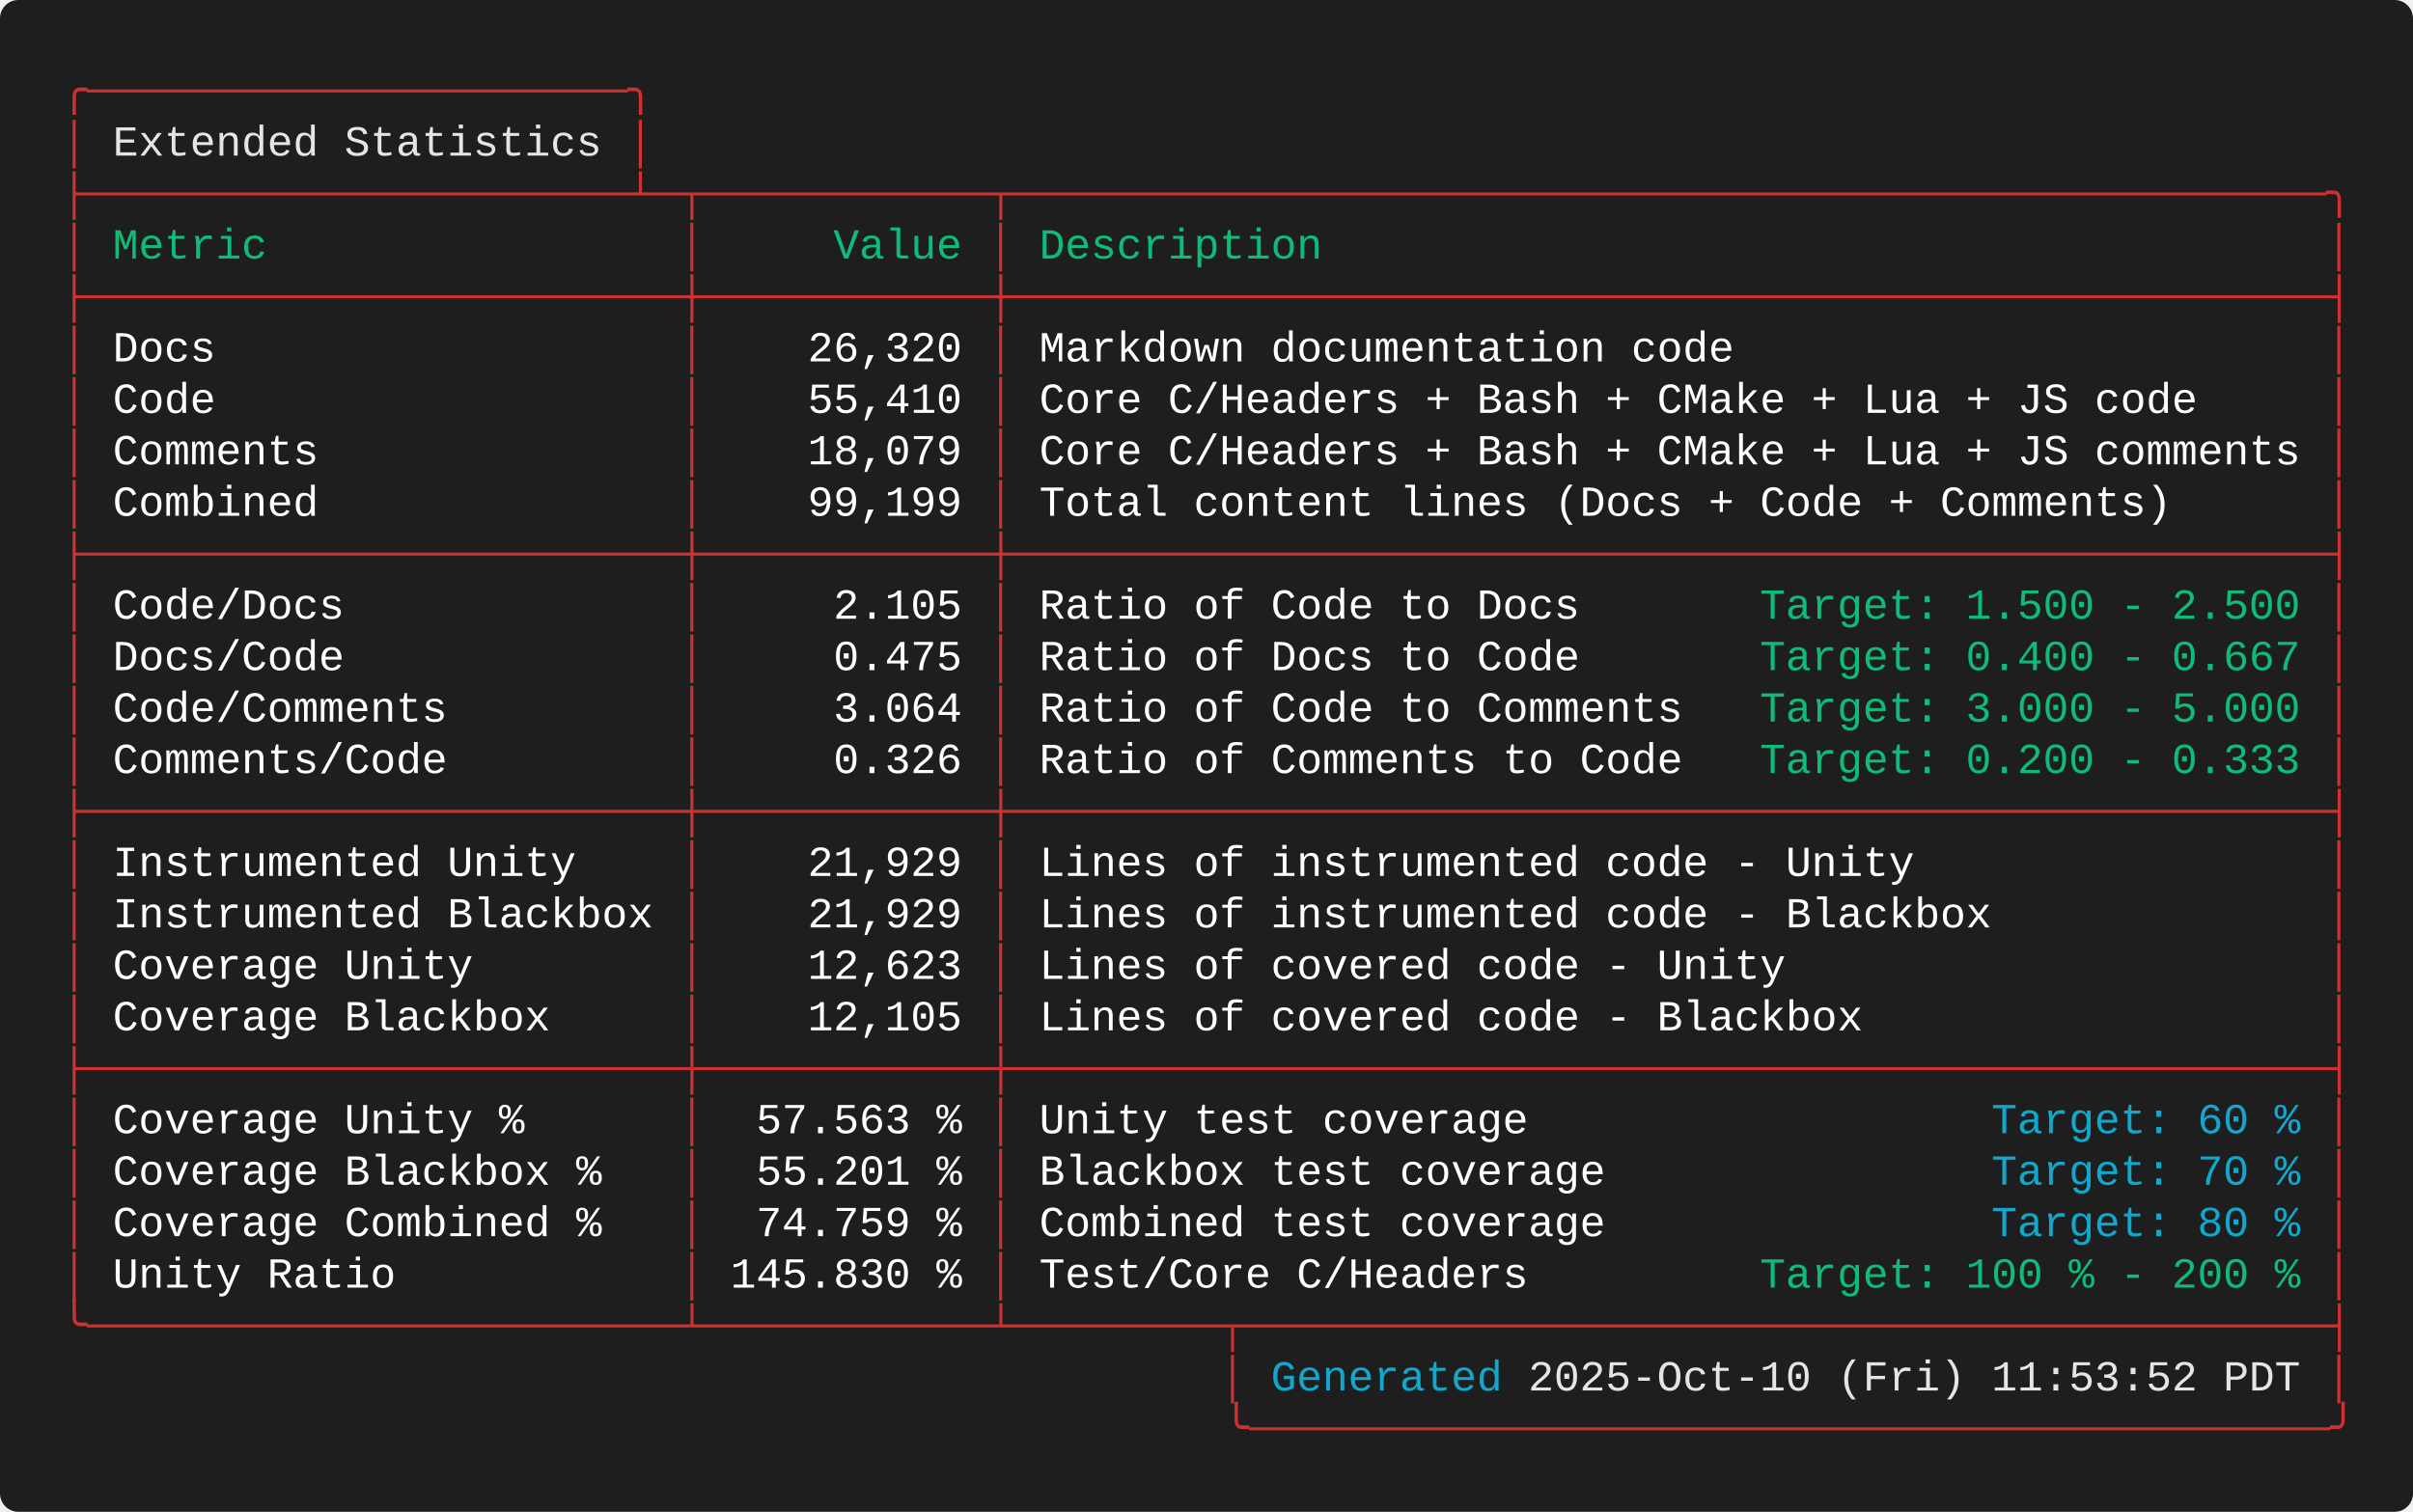
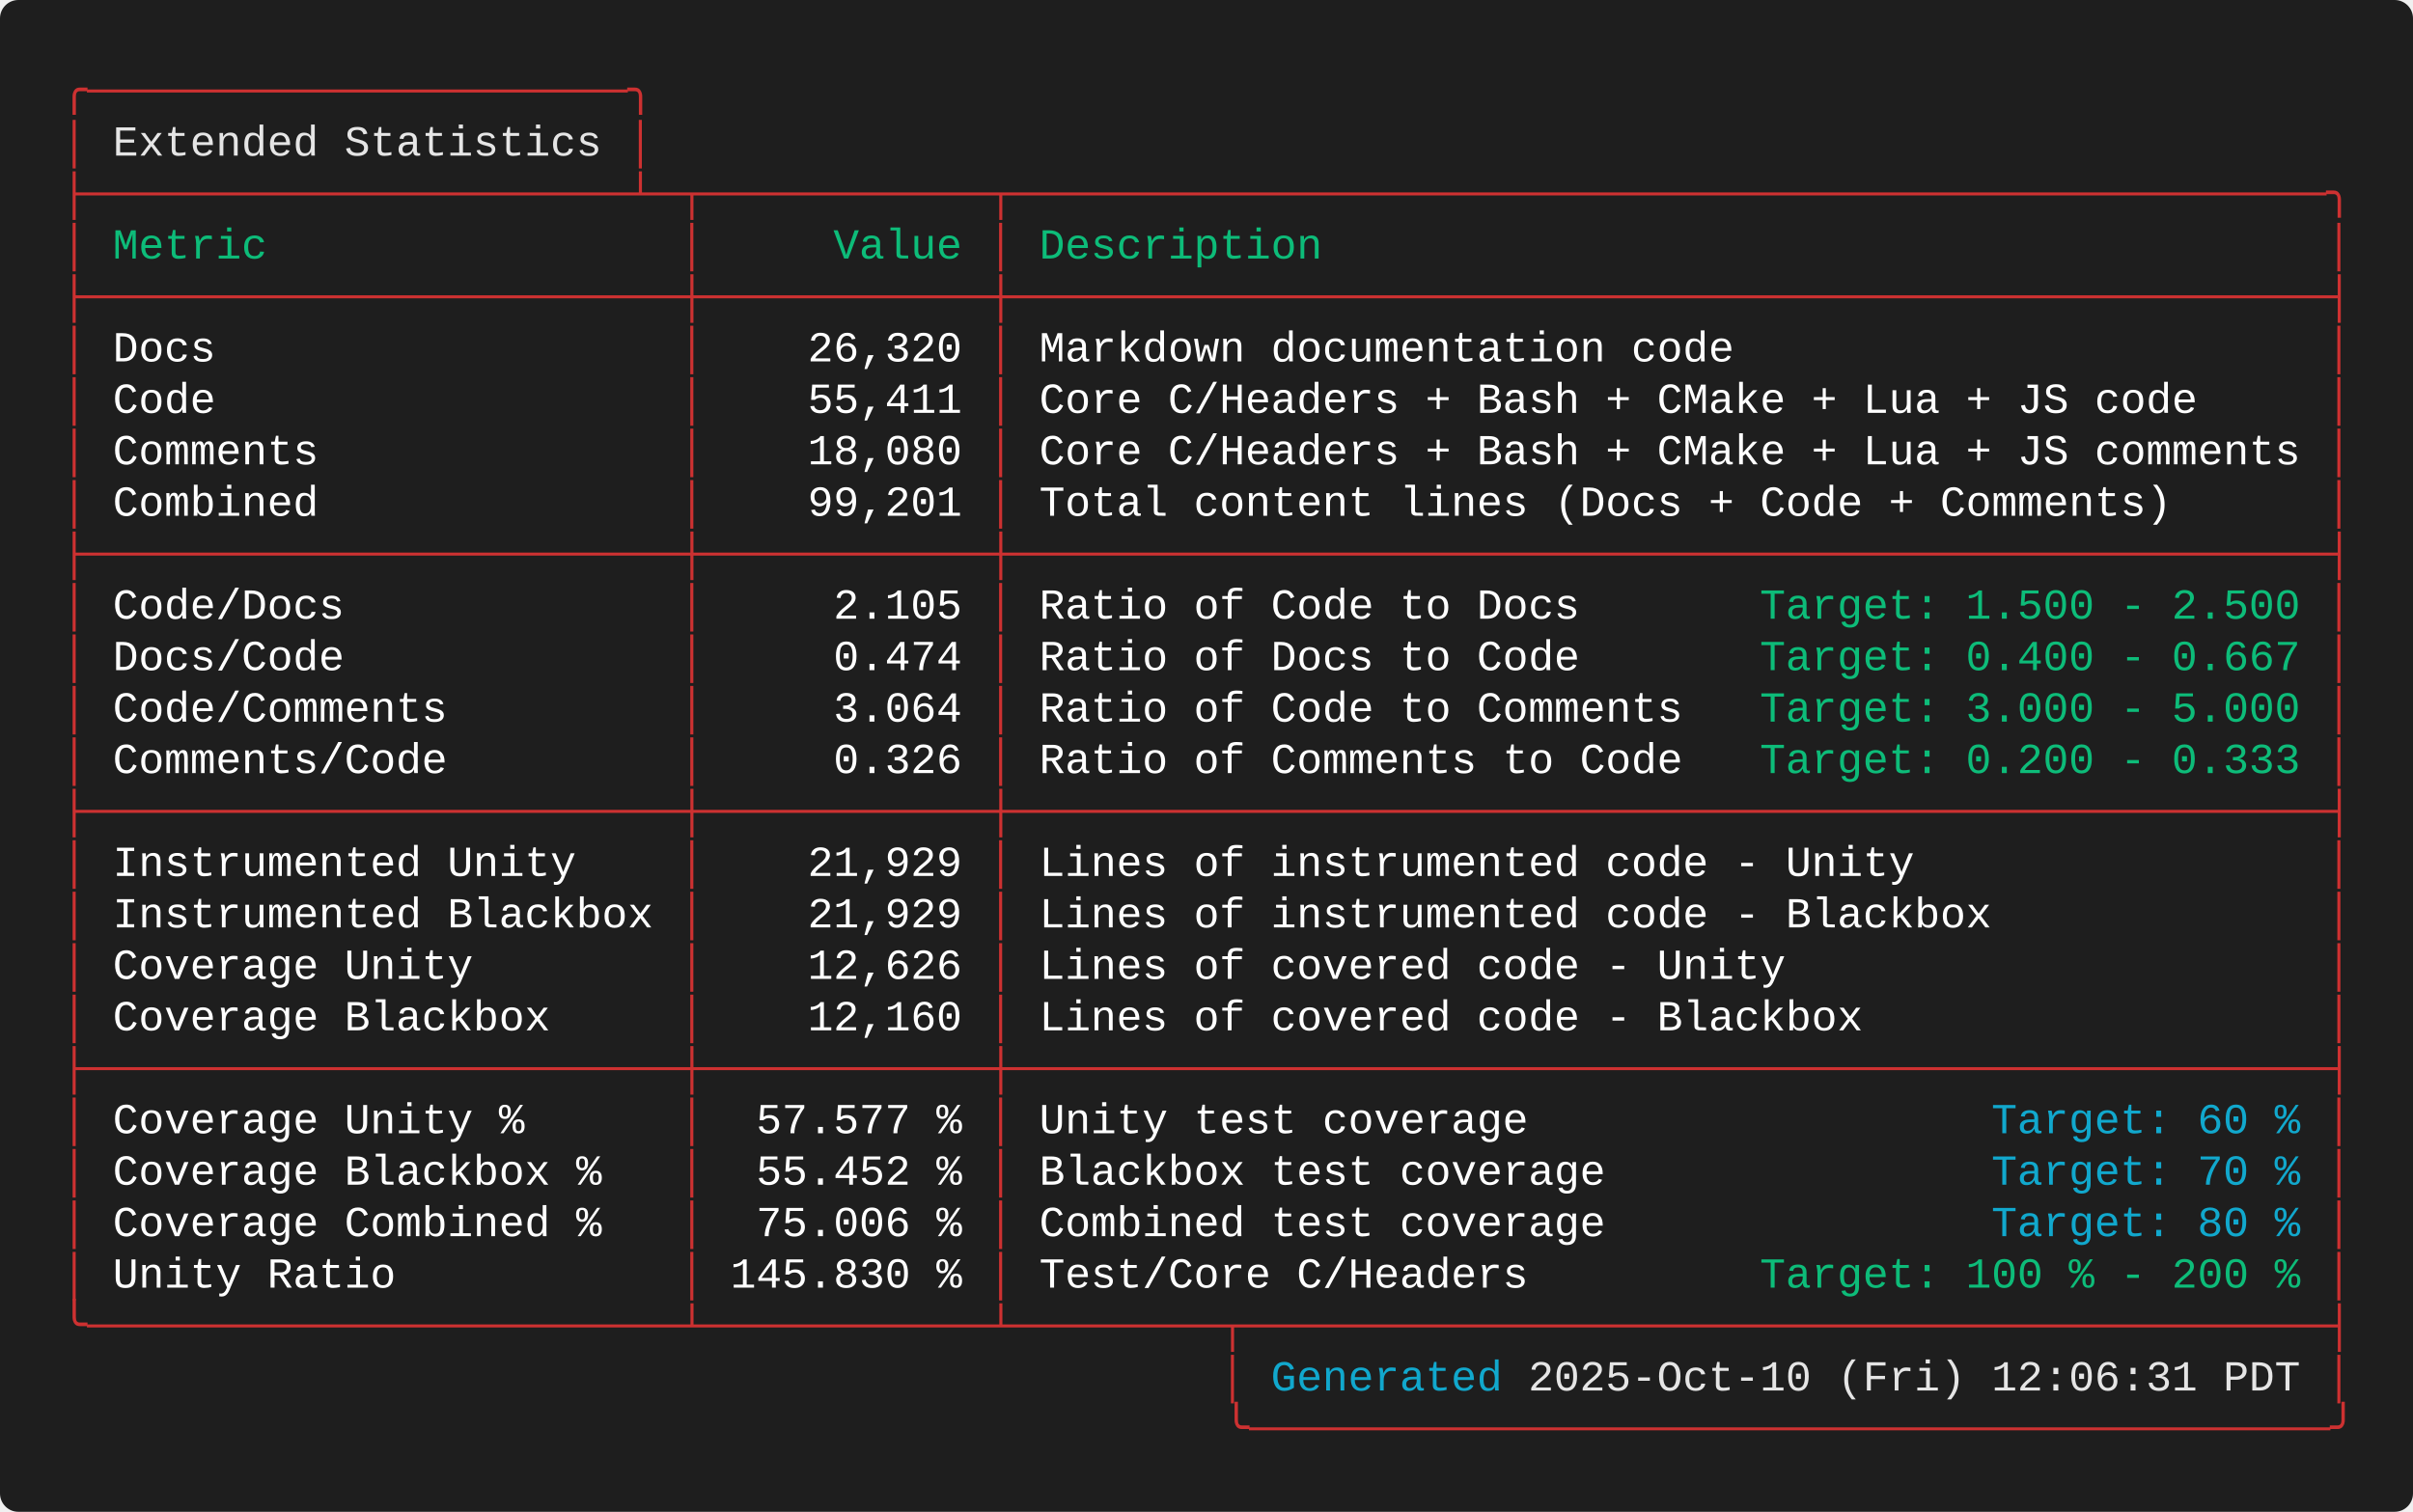
<svg xmlns="http://www.w3.org/2000/svg" width="787.60" height="493.60" viewBox="0 0 787.60 493.60">
  <defs>
    <style type="text/css">.terminal-text { font-family: 'Consolas', 'Consolas', 'Monaco', 'Courier New', monospace; }</style>
  </defs>
  <rect width="100%" height="100%" fill="#1e1e1e" rx="6" />
  <text x="20.00" y="34.00" font-size="14" class="terminal-text" xml:space="preserve" textLength="193.20" lengthAdjust="spacingAndGlyphs" fill="#cd3131">╭─────────────────────╮</text>
  <text x="20.00" y="50.80" font-size="14" class="terminal-text" xml:space="preserve" textLength="16.80" lengthAdjust="spacingAndGlyphs" fill="#cd3131">│ </text>
  <text x="36.80" y="50.80" font-size="14" class="terminal-text" xml:space="preserve" textLength="159.60" lengthAdjust="spacingAndGlyphs" fill="#e5e5e5">Extended Statistics</text>
  <text x="196.40" y="50.80" font-size="14" class="terminal-text" xml:space="preserve" textLength="8.40" lengthAdjust="spacingAndGlyphs" fill="#ffffff"> </text>
  <text x="204.80" y="50.80" font-size="14" class="terminal-text" xml:space="preserve" textLength="8.40" lengthAdjust="spacingAndGlyphs" fill="#cd3131">│</text>
  <text x="20.00" y="67.60" font-size="14" class="terminal-text" xml:space="preserve" textLength="747.60" lengthAdjust="spacingAndGlyphs" fill="#cd3131">├─────────────────────┴─┬───────────┬───────────────────────────────────────────────────╮</text>
  <text x="20.00" y="84.40" font-size="14" class="terminal-text" xml:space="preserve" textLength="8.40" lengthAdjust="spacingAndGlyphs" fill="#cd3131">│</text>
  <text x="28.40" y="84.40" font-size="14" class="terminal-text" xml:space="preserve" textLength="193.20" lengthAdjust="spacingAndGlyphs" fill="#0dbc79"> Metric                </text>
  <text x="221.60" y="84.40" font-size="14" class="terminal-text" xml:space="preserve" textLength="8.40" lengthAdjust="spacingAndGlyphs" fill="#cd3131">│</text>
  <text x="230.00" y="84.40" font-size="14" class="terminal-text" xml:space="preserve" textLength="92.40" lengthAdjust="spacingAndGlyphs" fill="#0dbc79">     Value </text>
  <text x="322.40" y="84.40" font-size="14" class="terminal-text" xml:space="preserve" textLength="8.40" lengthAdjust="spacingAndGlyphs" fill="#cd3131">│</text>
  <text x="330.80" y="84.40" font-size="14" class="terminal-text" xml:space="preserve" textLength="428.40" lengthAdjust="spacingAndGlyphs" fill="#0dbc79"> Description                                       </text>
  <text x="759.20" y="84.40" font-size="14" class="terminal-text" xml:space="preserve" textLength="8.40" lengthAdjust="spacingAndGlyphs" fill="#cd3131">│</text>
  <text x="20.00" y="101.20" font-size="14" class="terminal-text" xml:space="preserve" textLength="747.60" lengthAdjust="spacingAndGlyphs" fill="#cd3131">├───────────────────────┼───────────┼───────────────────────────────────────────────────┤</text>
  <text x="20.00" y="118.00" font-size="14" class="terminal-text" xml:space="preserve" textLength="8.40" lengthAdjust="spacingAndGlyphs" fill="#cd3131">│</text>
  <text x="28.40" y="118.00" font-size="14" class="terminal-text" xml:space="preserve" textLength="193.20" lengthAdjust="spacingAndGlyphs" fill="#ffffff"> Docs                  </text>
  <text x="221.60" y="118.00" font-size="14" class="terminal-text" xml:space="preserve" textLength="8.40" lengthAdjust="spacingAndGlyphs" fill="#cd3131">│</text>
  <text x="230.00" y="118.00" font-size="14" class="terminal-text" xml:space="preserve" textLength="92.40" lengthAdjust="spacingAndGlyphs" fill="#ffffff">    26,320 </text>
  <text x="322.40" y="118.00" font-size="14" class="terminal-text" xml:space="preserve" textLength="8.40" lengthAdjust="spacingAndGlyphs" fill="#cd3131">│</text>
  <text x="330.80" y="118.00" font-size="14" class="terminal-text" xml:space="preserve" textLength="428.40" lengthAdjust="spacingAndGlyphs" fill="#ffffff"> Markdown documentation code                       </text>
  <text x="759.20" y="118.00" font-size="14" class="terminal-text" xml:space="preserve" textLength="8.40" lengthAdjust="spacingAndGlyphs" fill="#cd3131">│</text>
  <text x="20.00" y="134.80" font-size="14" class="terminal-text" xml:space="preserve" textLength="8.40" lengthAdjust="spacingAndGlyphs" fill="#cd3131">│</text>
  <text x="28.40" y="134.80" font-size="14" class="terminal-text" xml:space="preserve" textLength="193.20" lengthAdjust="spacingAndGlyphs" fill="#ffffff"> Code                  </text>
  <text x="221.60" y="134.80" font-size="14" class="terminal-text" xml:space="preserve" textLength="8.40" lengthAdjust="spacingAndGlyphs" fill="#cd3131">│</text>
-   <text x="230.00" y="134.80" font-size="14" class="terminal-text" xml:space="preserve" textLength="92.40" lengthAdjust="spacingAndGlyphs" fill="#ffffff">    55,410 </text>
+   <text x="230.00" y="134.80" font-size="14" class="terminal-text" xml:space="preserve" textLength="92.40" lengthAdjust="spacingAndGlyphs" fill="#ffffff">    55,411 </text>
  <text x="322.40" y="134.80" font-size="14" class="terminal-text" xml:space="preserve" textLength="8.40" lengthAdjust="spacingAndGlyphs" fill="#cd3131">│</text>
  <text x="330.80" y="134.80" font-size="14" class="terminal-text" xml:space="preserve" textLength="428.40" lengthAdjust="spacingAndGlyphs" fill="#ffffff"> Core C/Headers + Bash + CMake + Lua + JS code     </text>
  <text x="759.20" y="134.80" font-size="14" class="terminal-text" xml:space="preserve" textLength="8.40" lengthAdjust="spacingAndGlyphs" fill="#cd3131">│</text>
  <text x="20.00" y="151.60" font-size="14" class="terminal-text" xml:space="preserve" textLength="8.40" lengthAdjust="spacingAndGlyphs" fill="#cd3131">│</text>
  <text x="28.40" y="151.60" font-size="14" class="terminal-text" xml:space="preserve" textLength="193.20" lengthAdjust="spacingAndGlyphs" fill="#ffffff"> Comments              </text>
  <text x="221.60" y="151.60" font-size="14" class="terminal-text" xml:space="preserve" textLength="8.40" lengthAdjust="spacingAndGlyphs" fill="#cd3131">│</text>
-   <text x="230.00" y="151.60" font-size="14" class="terminal-text" xml:space="preserve" textLength="92.40" lengthAdjust="spacingAndGlyphs" fill="#ffffff">    18,079 </text>
+   <text x="230.00" y="151.60" font-size="14" class="terminal-text" xml:space="preserve" textLength="92.40" lengthAdjust="spacingAndGlyphs" fill="#ffffff">    18,080 </text>
  <text x="322.40" y="151.60" font-size="14" class="terminal-text" xml:space="preserve" textLength="8.40" lengthAdjust="spacingAndGlyphs" fill="#cd3131">│</text>
  <text x="330.80" y="151.60" font-size="14" class="terminal-text" xml:space="preserve" textLength="428.40" lengthAdjust="spacingAndGlyphs" fill="#ffffff"> Core C/Headers + Bash + CMake + Lua + JS comments </text>
  <text x="759.20" y="151.60" font-size="14" class="terminal-text" xml:space="preserve" textLength="8.40" lengthAdjust="spacingAndGlyphs" fill="#cd3131">│</text>
  <text x="20.00" y="168.40" font-size="14" class="terminal-text" xml:space="preserve" textLength="8.40" lengthAdjust="spacingAndGlyphs" fill="#cd3131">│</text>
  <text x="28.40" y="168.40" font-size="14" class="terminal-text" xml:space="preserve" textLength="193.20" lengthAdjust="spacingAndGlyphs" fill="#ffffff"> Combined              </text>
  <text x="221.60" y="168.40" font-size="14" class="terminal-text" xml:space="preserve" textLength="8.40" lengthAdjust="spacingAndGlyphs" fill="#cd3131">│</text>
-   <text x="230.00" y="168.40" font-size="14" class="terminal-text" xml:space="preserve" textLength="92.40" lengthAdjust="spacingAndGlyphs" fill="#ffffff">    99,199 </text>
+   <text x="230.00" y="168.40" font-size="14" class="terminal-text" xml:space="preserve" textLength="92.40" lengthAdjust="spacingAndGlyphs" fill="#ffffff">    99,201 </text>
  <text x="322.40" y="168.40" font-size="14" class="terminal-text" xml:space="preserve" textLength="8.40" lengthAdjust="spacingAndGlyphs" fill="#cd3131">│</text>
  <text x="330.80" y="168.40" font-size="14" class="terminal-text" xml:space="preserve" textLength="428.40" lengthAdjust="spacingAndGlyphs" fill="#ffffff"> Total content lines (Docs + Code + Comments)      </text>
  <text x="759.20" y="168.40" font-size="14" class="terminal-text" xml:space="preserve" textLength="8.40" lengthAdjust="spacingAndGlyphs" fill="#cd3131">│</text>
  <text x="20.00" y="185.20" font-size="14" class="terminal-text" xml:space="preserve" textLength="747.60" lengthAdjust="spacingAndGlyphs" fill="#cd3131">├───────────────────────┼───────────┼───────────────────────────────────────────────────┤</text>
  <text x="20.00" y="202.00" font-size="14" class="terminal-text" xml:space="preserve" textLength="8.40" lengthAdjust="spacingAndGlyphs" fill="#cd3131">│</text>
  <text x="28.40" y="202.00" font-size="14" class="terminal-text" xml:space="preserve" textLength="193.20" lengthAdjust="spacingAndGlyphs" fill="#ffffff"> Code/Docs             </text>
  <text x="221.60" y="202.00" font-size="14" class="terminal-text" xml:space="preserve" textLength="8.40" lengthAdjust="spacingAndGlyphs" fill="#cd3131">│</text>
  <text x="230.00" y="202.00" font-size="14" class="terminal-text" xml:space="preserve" textLength="92.40" lengthAdjust="spacingAndGlyphs" fill="#ffffff">     2.105 </text>
  <text x="322.40" y="202.00" font-size="14" class="terminal-text" xml:space="preserve" textLength="8.40" lengthAdjust="spacingAndGlyphs" fill="#cd3131">│</text>
  <text x="330.80" y="202.00" font-size="14" class="terminal-text" xml:space="preserve" textLength="243.60" lengthAdjust="spacingAndGlyphs" fill="#ffffff"> Ratio of Code to Docs       </text>
  <text x="574.40" y="202.00" font-size="14" class="terminal-text" xml:space="preserve" textLength="176.40" lengthAdjust="spacingAndGlyphs" fill="#0dbc79">Target: 1.500 - 2.500</text>
  <text x="750.80" y="202.00" font-size="14" class="terminal-text" xml:space="preserve" textLength="8.40" lengthAdjust="spacingAndGlyphs" fill="#ffffff"> </text>
  <text x="759.20" y="202.00" font-size="14" class="terminal-text" xml:space="preserve" textLength="8.40" lengthAdjust="spacingAndGlyphs" fill="#cd3131">│</text>
  <text x="20.00" y="218.80" font-size="14" class="terminal-text" xml:space="preserve" textLength="8.40" lengthAdjust="spacingAndGlyphs" fill="#cd3131">│</text>
  <text x="28.40" y="218.80" font-size="14" class="terminal-text" xml:space="preserve" textLength="193.20" lengthAdjust="spacingAndGlyphs" fill="#ffffff"> Docs/Code             </text>
  <text x="221.60" y="218.80" font-size="14" class="terminal-text" xml:space="preserve" textLength="8.40" lengthAdjust="spacingAndGlyphs" fill="#cd3131">│</text>
-   <text x="230.00" y="218.80" font-size="14" class="terminal-text" xml:space="preserve" textLength="92.40" lengthAdjust="spacingAndGlyphs" fill="#ffffff">     0.475 </text>
+   <text x="230.00" y="218.80" font-size="14" class="terminal-text" xml:space="preserve" textLength="92.40" lengthAdjust="spacingAndGlyphs" fill="#ffffff">     0.474 </text>
  <text x="322.40" y="218.80" font-size="14" class="terminal-text" xml:space="preserve" textLength="8.40" lengthAdjust="spacingAndGlyphs" fill="#cd3131">│</text>
  <text x="330.80" y="218.80" font-size="14" class="terminal-text" xml:space="preserve" textLength="243.60" lengthAdjust="spacingAndGlyphs" fill="#ffffff"> Ratio of Docs to Code       </text>
  <text x="574.40" y="218.80" font-size="14" class="terminal-text" xml:space="preserve" textLength="184.80" lengthAdjust="spacingAndGlyphs" fill="#0dbc79">Target: 0.400 - 0.667 </text>
  <text x="759.20" y="218.80" font-size="14" class="terminal-text" xml:space="preserve" textLength="8.40" lengthAdjust="spacingAndGlyphs" fill="#cd3131">│</text>
  <text x="20.00" y="235.60" font-size="14" class="terminal-text" xml:space="preserve" textLength="8.40" lengthAdjust="spacingAndGlyphs" fill="#cd3131">│</text>
  <text x="28.40" y="235.60" font-size="14" class="terminal-text" xml:space="preserve" textLength="193.20" lengthAdjust="spacingAndGlyphs" fill="#ffffff"> Code/Comments         </text>
  <text x="221.60" y="235.60" font-size="14" class="terminal-text" xml:space="preserve" textLength="8.40" lengthAdjust="spacingAndGlyphs" fill="#cd3131">│</text>
  <text x="230.00" y="235.60" font-size="14" class="terminal-text" xml:space="preserve" textLength="92.40" lengthAdjust="spacingAndGlyphs" fill="#ffffff">     3.064 </text>
  <text x="322.40" y="235.60" font-size="14" class="terminal-text" xml:space="preserve" textLength="8.40" lengthAdjust="spacingAndGlyphs" fill="#cd3131">│</text>
  <text x="330.80" y="235.60" font-size="14" class="terminal-text" xml:space="preserve" textLength="243.60" lengthAdjust="spacingAndGlyphs" fill="#ffffff"> Ratio of Code to Comments   </text>
  <text x="574.40" y="235.60" font-size="14" class="terminal-text" xml:space="preserve" textLength="176.40" lengthAdjust="spacingAndGlyphs" fill="#0dbc79">Target: 3.000 - 5.000</text>
  <text x="750.80" y="235.60" font-size="14" class="terminal-text" xml:space="preserve" textLength="8.40" lengthAdjust="spacingAndGlyphs" fill="#ffffff"> </text>
  <text x="759.20" y="235.60" font-size="14" class="terminal-text" xml:space="preserve" textLength="8.40" lengthAdjust="spacingAndGlyphs" fill="#cd3131">│</text>
  <text x="20.00" y="252.40" font-size="14" class="terminal-text" xml:space="preserve" textLength="8.40" lengthAdjust="spacingAndGlyphs" fill="#cd3131">│</text>
  <text x="28.40" y="252.40" font-size="14" class="terminal-text" xml:space="preserve" textLength="193.20" lengthAdjust="spacingAndGlyphs" fill="#ffffff"> Comments/Code         </text>
  <text x="221.60" y="252.40" font-size="14" class="terminal-text" xml:space="preserve" textLength="8.40" lengthAdjust="spacingAndGlyphs" fill="#cd3131">│</text>
  <text x="230.00" y="252.40" font-size="14" class="terminal-text" xml:space="preserve" textLength="92.40" lengthAdjust="spacingAndGlyphs" fill="#ffffff">     0.326 </text>
  <text x="322.40" y="252.40" font-size="14" class="terminal-text" xml:space="preserve" textLength="8.40" lengthAdjust="spacingAndGlyphs" fill="#cd3131">│</text>
  <text x="330.80" y="252.40" font-size="14" class="terminal-text" xml:space="preserve" textLength="243.60" lengthAdjust="spacingAndGlyphs" fill="#ffffff"> Ratio of Comments to Code   </text>
  <text x="574.40" y="252.40" font-size="14" class="terminal-text" xml:space="preserve" textLength="176.40" lengthAdjust="spacingAndGlyphs" fill="#0dbc79">Target: 0.200 - 0.333</text>
  <text x="750.80" y="252.40" font-size="14" class="terminal-text" xml:space="preserve" textLength="8.40" lengthAdjust="spacingAndGlyphs" fill="#ffffff"> </text>
  <text x="759.20" y="252.40" font-size="14" class="terminal-text" xml:space="preserve" textLength="8.40" lengthAdjust="spacingAndGlyphs" fill="#cd3131">│</text>
  <text x="20.00" y="269.20" font-size="14" class="terminal-text" xml:space="preserve" textLength="747.60" lengthAdjust="spacingAndGlyphs" fill="#cd3131">├───────────────────────┼───────────┼───────────────────────────────────────────────────┤</text>
  <text x="20.00" y="286.00" font-size="14" class="terminal-text" xml:space="preserve" textLength="8.40" lengthAdjust="spacingAndGlyphs" fill="#cd3131">│</text>
  <text x="28.40" y="286.00" font-size="14" class="terminal-text" xml:space="preserve" textLength="193.20" lengthAdjust="spacingAndGlyphs" fill="#ffffff"> Instrumented Unity    </text>
  <text x="221.60" y="286.00" font-size="14" class="terminal-text" xml:space="preserve" textLength="8.40" lengthAdjust="spacingAndGlyphs" fill="#cd3131">│</text>
  <text x="230.00" y="286.00" font-size="14" class="terminal-text" xml:space="preserve" textLength="92.40" lengthAdjust="spacingAndGlyphs" fill="#ffffff">    21,929 </text>
  <text x="322.40" y="286.00" font-size="14" class="terminal-text" xml:space="preserve" textLength="8.40" lengthAdjust="spacingAndGlyphs" fill="#cd3131">│</text>
  <text x="330.80" y="286.00" font-size="14" class="terminal-text" xml:space="preserve" textLength="428.40" lengthAdjust="spacingAndGlyphs" fill="#ffffff"> Lines of instrumented code - Unity                </text>
  <text x="759.20" y="286.00" font-size="14" class="terminal-text" xml:space="preserve" textLength="8.40" lengthAdjust="spacingAndGlyphs" fill="#cd3131">│</text>
  <text x="20.00" y="302.80" font-size="14" class="terminal-text" xml:space="preserve" textLength="8.40" lengthAdjust="spacingAndGlyphs" fill="#cd3131">│</text>
  <text x="28.40" y="302.80" font-size="14" class="terminal-text" xml:space="preserve" textLength="193.20" lengthAdjust="spacingAndGlyphs" fill="#ffffff"> Instrumented Blackbox </text>
  <text x="221.60" y="302.80" font-size="14" class="terminal-text" xml:space="preserve" textLength="8.40" lengthAdjust="spacingAndGlyphs" fill="#cd3131">│</text>
  <text x="230.00" y="302.80" font-size="14" class="terminal-text" xml:space="preserve" textLength="92.40" lengthAdjust="spacingAndGlyphs" fill="#ffffff">    21,929 </text>
  <text x="322.40" y="302.80" font-size="14" class="terminal-text" xml:space="preserve" textLength="8.40" lengthAdjust="spacingAndGlyphs" fill="#cd3131">│</text>
  <text x="330.80" y="302.80" font-size="14" class="terminal-text" xml:space="preserve" textLength="428.40" lengthAdjust="spacingAndGlyphs" fill="#ffffff"> Lines of instrumented code - Blackbox             </text>
  <text x="759.20" y="302.80" font-size="14" class="terminal-text" xml:space="preserve" textLength="8.40" lengthAdjust="spacingAndGlyphs" fill="#cd3131">│</text>
  <text x="20.00" y="319.60" font-size="14" class="terminal-text" xml:space="preserve" textLength="8.40" lengthAdjust="spacingAndGlyphs" fill="#cd3131">│</text>
  <text x="28.40" y="319.60" font-size="14" class="terminal-text" xml:space="preserve" textLength="193.20" lengthAdjust="spacingAndGlyphs" fill="#ffffff"> Coverage Unity        </text>
  <text x="221.60" y="319.60" font-size="14" class="terminal-text" xml:space="preserve" textLength="8.40" lengthAdjust="spacingAndGlyphs" fill="#cd3131">│</text>
-   <text x="230.00" y="319.60" font-size="14" class="terminal-text" xml:space="preserve" textLength="92.40" lengthAdjust="spacingAndGlyphs" fill="#ffffff">    12,623 </text>
+   <text x="230.00" y="319.60" font-size="14" class="terminal-text" xml:space="preserve" textLength="92.40" lengthAdjust="spacingAndGlyphs" fill="#ffffff">    12,626 </text>
  <text x="322.40" y="319.60" font-size="14" class="terminal-text" xml:space="preserve" textLength="8.40" lengthAdjust="spacingAndGlyphs" fill="#cd3131">│</text>
  <text x="330.80" y="319.60" font-size="14" class="terminal-text" xml:space="preserve" textLength="428.40" lengthAdjust="spacingAndGlyphs" fill="#ffffff"> Lines of covered code - Unity                     </text>
  <text x="759.20" y="319.60" font-size="14" class="terminal-text" xml:space="preserve" textLength="8.40" lengthAdjust="spacingAndGlyphs" fill="#cd3131">│</text>
  <text x="20.00" y="336.40" font-size="14" class="terminal-text" xml:space="preserve" textLength="8.40" lengthAdjust="spacingAndGlyphs" fill="#cd3131">│</text>
  <text x="28.40" y="336.40" font-size="14" class="terminal-text" xml:space="preserve" textLength="193.20" lengthAdjust="spacingAndGlyphs" fill="#ffffff"> Coverage Blackbox     </text>
  <text x="221.60" y="336.40" font-size="14" class="terminal-text" xml:space="preserve" textLength="8.40" lengthAdjust="spacingAndGlyphs" fill="#cd3131">│</text>
-   <text x="230.00" y="336.40" font-size="14" class="terminal-text" xml:space="preserve" textLength="92.40" lengthAdjust="spacingAndGlyphs" fill="#ffffff">    12,105 </text>
+   <text x="230.00" y="336.40" font-size="14" class="terminal-text" xml:space="preserve" textLength="92.40" lengthAdjust="spacingAndGlyphs" fill="#ffffff">    12,160 </text>
  <text x="322.40" y="336.40" font-size="14" class="terminal-text" xml:space="preserve" textLength="8.40" lengthAdjust="spacingAndGlyphs" fill="#cd3131">│</text>
  <text x="330.80" y="336.40" font-size="14" class="terminal-text" xml:space="preserve" textLength="428.40" lengthAdjust="spacingAndGlyphs" fill="#ffffff"> Lines of covered code - Blackbox                  </text>
  <text x="759.20" y="336.40" font-size="14" class="terminal-text" xml:space="preserve" textLength="8.40" lengthAdjust="spacingAndGlyphs" fill="#cd3131">│</text>
  <text x="20.00" y="353.20" font-size="14" class="terminal-text" xml:space="preserve" textLength="747.60" lengthAdjust="spacingAndGlyphs" fill="#cd3131">├───────────────────────┼───────────┼───────────────────────────────────────────────────┤</text>
  <text x="20.00" y="370.00" font-size="14" class="terminal-text" xml:space="preserve" textLength="8.40" lengthAdjust="spacingAndGlyphs" fill="#cd3131">│</text>
  <text x="28.40" y="370.00" font-size="14" class="terminal-text" xml:space="preserve" textLength="193.20" lengthAdjust="spacingAndGlyphs" fill="#ffffff"> Coverage Unity %      </text>
  <text x="221.60" y="370.00" font-size="14" class="terminal-text" xml:space="preserve" textLength="8.40" lengthAdjust="spacingAndGlyphs" fill="#cd3131">│</text>
-   <text x="230.00" y="370.00" font-size="14" class="terminal-text" xml:space="preserve" textLength="92.40" lengthAdjust="spacingAndGlyphs" fill="#ffffff">  57.563 % </text>
+   <text x="230.00" y="370.00" font-size="14" class="terminal-text" xml:space="preserve" textLength="92.40" lengthAdjust="spacingAndGlyphs" fill="#ffffff">  57.577 % </text>
  <text x="322.40" y="370.00" font-size="14" class="terminal-text" xml:space="preserve" textLength="8.40" lengthAdjust="spacingAndGlyphs" fill="#cd3131">│</text>
  <text x="330.80" y="370.00" font-size="14" class="terminal-text" xml:space="preserve" textLength="319.20" lengthAdjust="spacingAndGlyphs" fill="#ffffff"> Unity test coverage                  </text>
  <text x="650.00" y="370.00" font-size="14" class="terminal-text" xml:space="preserve" textLength="100.80" lengthAdjust="spacingAndGlyphs" fill="#11a8cd">Target: 60 %</text>
  <text x="750.80" y="370.00" font-size="14" class="terminal-text" xml:space="preserve" textLength="8.40" lengthAdjust="spacingAndGlyphs" fill="#ffffff"> </text>
  <text x="759.20" y="370.00" font-size="14" class="terminal-text" xml:space="preserve" textLength="8.40" lengthAdjust="spacingAndGlyphs" fill="#cd3131">│</text>
  <text x="20.00" y="386.80" font-size="14" class="terminal-text" xml:space="preserve" textLength="8.40" lengthAdjust="spacingAndGlyphs" fill="#cd3131">│</text>
  <text x="28.40" y="386.80" font-size="14" class="terminal-text" xml:space="preserve" textLength="193.20" lengthAdjust="spacingAndGlyphs" fill="#ffffff"> Coverage Blackbox %   </text>
  <text x="221.60" y="386.80" font-size="14" class="terminal-text" xml:space="preserve" textLength="8.40" lengthAdjust="spacingAndGlyphs" fill="#cd3131">│</text>
-   <text x="230.00" y="386.80" font-size="14" class="terminal-text" xml:space="preserve" textLength="92.40" lengthAdjust="spacingAndGlyphs" fill="#ffffff">  55.201 % </text>
+   <text x="230.00" y="386.80" font-size="14" class="terminal-text" xml:space="preserve" textLength="92.40" lengthAdjust="spacingAndGlyphs" fill="#ffffff">  55.452 % </text>
  <text x="322.40" y="386.80" font-size="14" class="terminal-text" xml:space="preserve" textLength="8.40" lengthAdjust="spacingAndGlyphs" fill="#cd3131">│</text>
  <text x="330.80" y="386.80" font-size="14" class="terminal-text" xml:space="preserve" textLength="319.20" lengthAdjust="spacingAndGlyphs" fill="#ffffff"> Blackbox test coverage               </text>
  <text x="650.00" y="386.80" font-size="14" class="terminal-text" xml:space="preserve" textLength="100.80" lengthAdjust="spacingAndGlyphs" fill="#11a8cd">Target: 70 %</text>
  <text x="750.80" y="386.80" font-size="14" class="terminal-text" xml:space="preserve" textLength="8.40" lengthAdjust="spacingAndGlyphs" fill="#ffffff"> </text>
  <text x="759.20" y="386.80" font-size="14" class="terminal-text" xml:space="preserve" textLength="8.40" lengthAdjust="spacingAndGlyphs" fill="#cd3131">│</text>
  <text x="20.00" y="403.60" font-size="14" class="terminal-text" xml:space="preserve" textLength="8.40" lengthAdjust="spacingAndGlyphs" fill="#cd3131">│</text>
  <text x="28.40" y="403.60" font-size="14" class="terminal-text" xml:space="preserve" textLength="193.20" lengthAdjust="spacingAndGlyphs" fill="#ffffff"> Coverage Combined %   </text>
  <text x="221.60" y="403.60" font-size="14" class="terminal-text" xml:space="preserve" textLength="8.40" lengthAdjust="spacingAndGlyphs" fill="#cd3131">│</text>
-   <text x="230.00" y="403.60" font-size="14" class="terminal-text" xml:space="preserve" textLength="92.40" lengthAdjust="spacingAndGlyphs" fill="#ffffff">  74.759 % </text>
+   <text x="230.00" y="403.60" font-size="14" class="terminal-text" xml:space="preserve" textLength="92.40" lengthAdjust="spacingAndGlyphs" fill="#ffffff">  75.006 % </text>
  <text x="322.40" y="403.60" font-size="14" class="terminal-text" xml:space="preserve" textLength="8.40" lengthAdjust="spacingAndGlyphs" fill="#cd3131">│</text>
  <text x="330.80" y="403.60" font-size="14" class="terminal-text" xml:space="preserve" textLength="319.20" lengthAdjust="spacingAndGlyphs" fill="#ffffff"> Combined test coverage               </text>
  <text x="650.00" y="403.60" font-size="14" class="terminal-text" xml:space="preserve" textLength="100.80" lengthAdjust="spacingAndGlyphs" fill="#11a8cd">Target: 80 %</text>
  <text x="750.80" y="403.60" font-size="14" class="terminal-text" xml:space="preserve" textLength="8.40" lengthAdjust="spacingAndGlyphs" fill="#ffffff"> </text>
  <text x="759.20" y="403.60" font-size="14" class="terminal-text" xml:space="preserve" textLength="8.40" lengthAdjust="spacingAndGlyphs" fill="#cd3131">│</text>
  <text x="20.00" y="420.40" font-size="14" class="terminal-text" xml:space="preserve" textLength="8.40" lengthAdjust="spacingAndGlyphs" fill="#cd3131">│</text>
  <text x="28.40" y="420.40" font-size="14" class="terminal-text" xml:space="preserve" textLength="193.20" lengthAdjust="spacingAndGlyphs" fill="#ffffff"> Unity Ratio           </text>
  <text x="221.60" y="420.40" font-size="14" class="terminal-text" xml:space="preserve" textLength="8.40" lengthAdjust="spacingAndGlyphs" fill="#cd3131">│</text>
  <text x="230.00" y="420.40" font-size="14" class="terminal-text" xml:space="preserve" textLength="92.40" lengthAdjust="spacingAndGlyphs" fill="#ffffff"> 145.830 % </text>
  <text x="322.40" y="420.40" font-size="14" class="terminal-text" xml:space="preserve" textLength="8.40" lengthAdjust="spacingAndGlyphs" fill="#cd3131">│</text>
  <text x="330.80" y="420.40" font-size="14" class="terminal-text" xml:space="preserve" textLength="243.60" lengthAdjust="spacingAndGlyphs" fill="#ffffff"> Test/Core C/Headers         </text>
  <text x="574.40" y="420.40" font-size="14" class="terminal-text" xml:space="preserve" textLength="176.40" lengthAdjust="spacingAndGlyphs" fill="#0dbc79">Target: 100 % - 200 %</text>
  <text x="750.80" y="420.40" font-size="14" class="terminal-text" xml:space="preserve" textLength="8.40" lengthAdjust="spacingAndGlyphs" fill="#ffffff"> </text>
  <text x="759.20" y="420.40" font-size="14" class="terminal-text" xml:space="preserve" textLength="8.40" lengthAdjust="spacingAndGlyphs" fill="#cd3131">│</text>
  <text x="20.00" y="437.20" font-size="14" class="terminal-text" xml:space="preserve" textLength="747.60" lengthAdjust="spacingAndGlyphs" fill="#cd3131">╰───────────────────────┴───────────┴────────┬──────────────────────────────────────────┤</text>
  <text x="20.00" y="454.00" font-size="14" class="terminal-text" xml:space="preserve" textLength="394.80" lengthAdjust="spacingAndGlyphs" fill="#cd3131">                                             │ </text>
  <text x="414.80" y="454.00" font-size="14" class="terminal-text" xml:space="preserve" textLength="75.60" lengthAdjust="spacingAndGlyphs" fill="#11a8cd">Generated</text>
-   <text x="490.40" y="454.00" font-size="14" class="terminal-text" xml:space="preserve" textLength="260.40" lengthAdjust="spacingAndGlyphs" fill="#e5e5e5"> 2025-Oct-10 (Fri) 11:53:52 PDT</text>
+   <text x="490.40" y="454.00" font-size="14" class="terminal-text" xml:space="preserve" textLength="260.40" lengthAdjust="spacingAndGlyphs" fill="#e5e5e5"> 2025-Oct-10 (Fri) 12:06:31 PDT</text>
  <text x="750.80" y="454.00" font-size="14" class="terminal-text" xml:space="preserve" textLength="8.40" lengthAdjust="spacingAndGlyphs" fill="#ffffff"> </text>
  <text x="759.20" y="454.00" font-size="14" class="terminal-text" xml:space="preserve" textLength="8.40" lengthAdjust="spacingAndGlyphs" fill="#cd3131">│</text>
  <text x="20.00" y="470.80" font-size="14" class="terminal-text" xml:space="preserve" textLength="747.60" lengthAdjust="spacingAndGlyphs" fill="#cd3131">                                             ╰──────────────────────────────────────────╯</text>
</svg>
